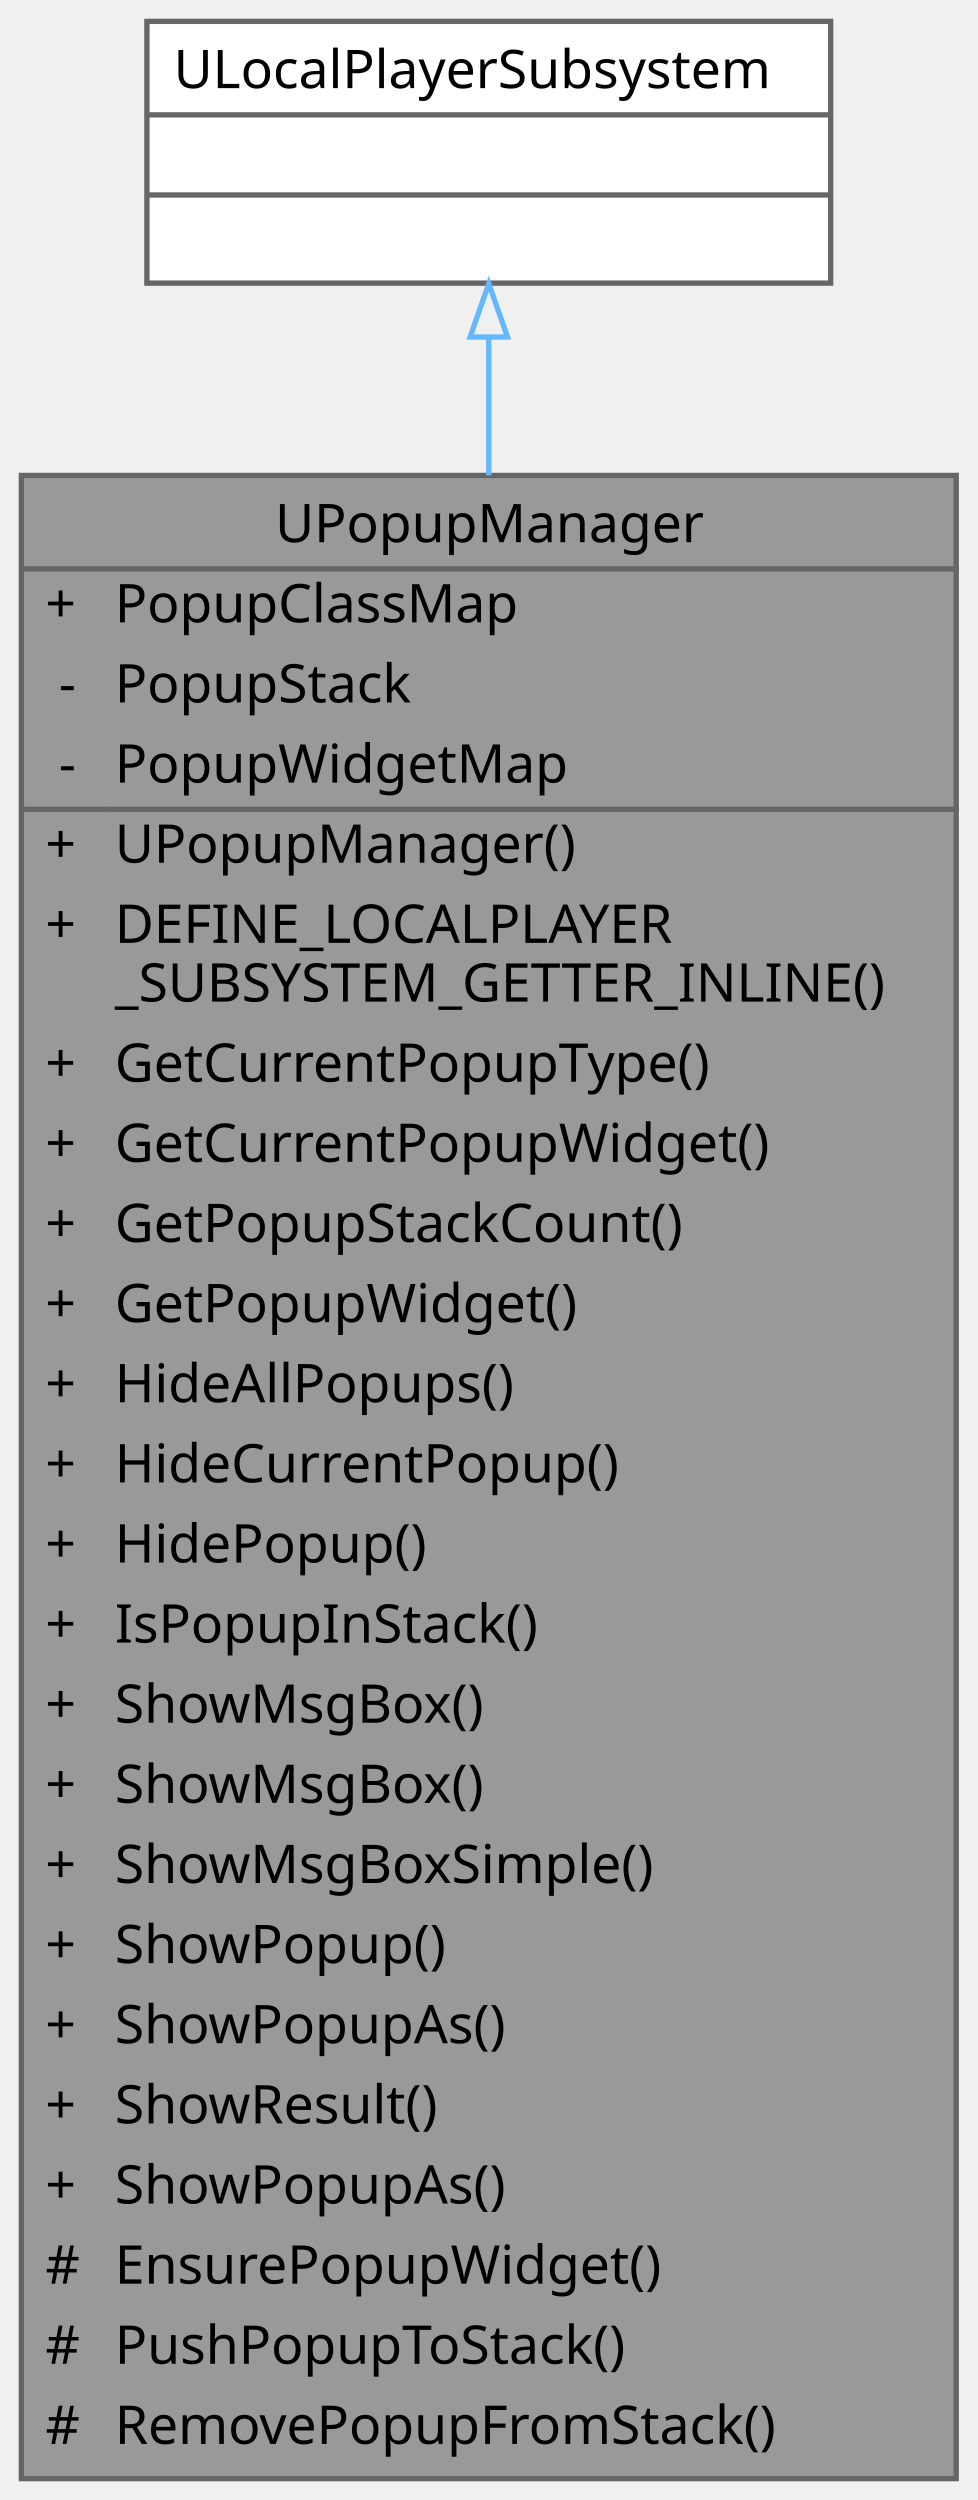
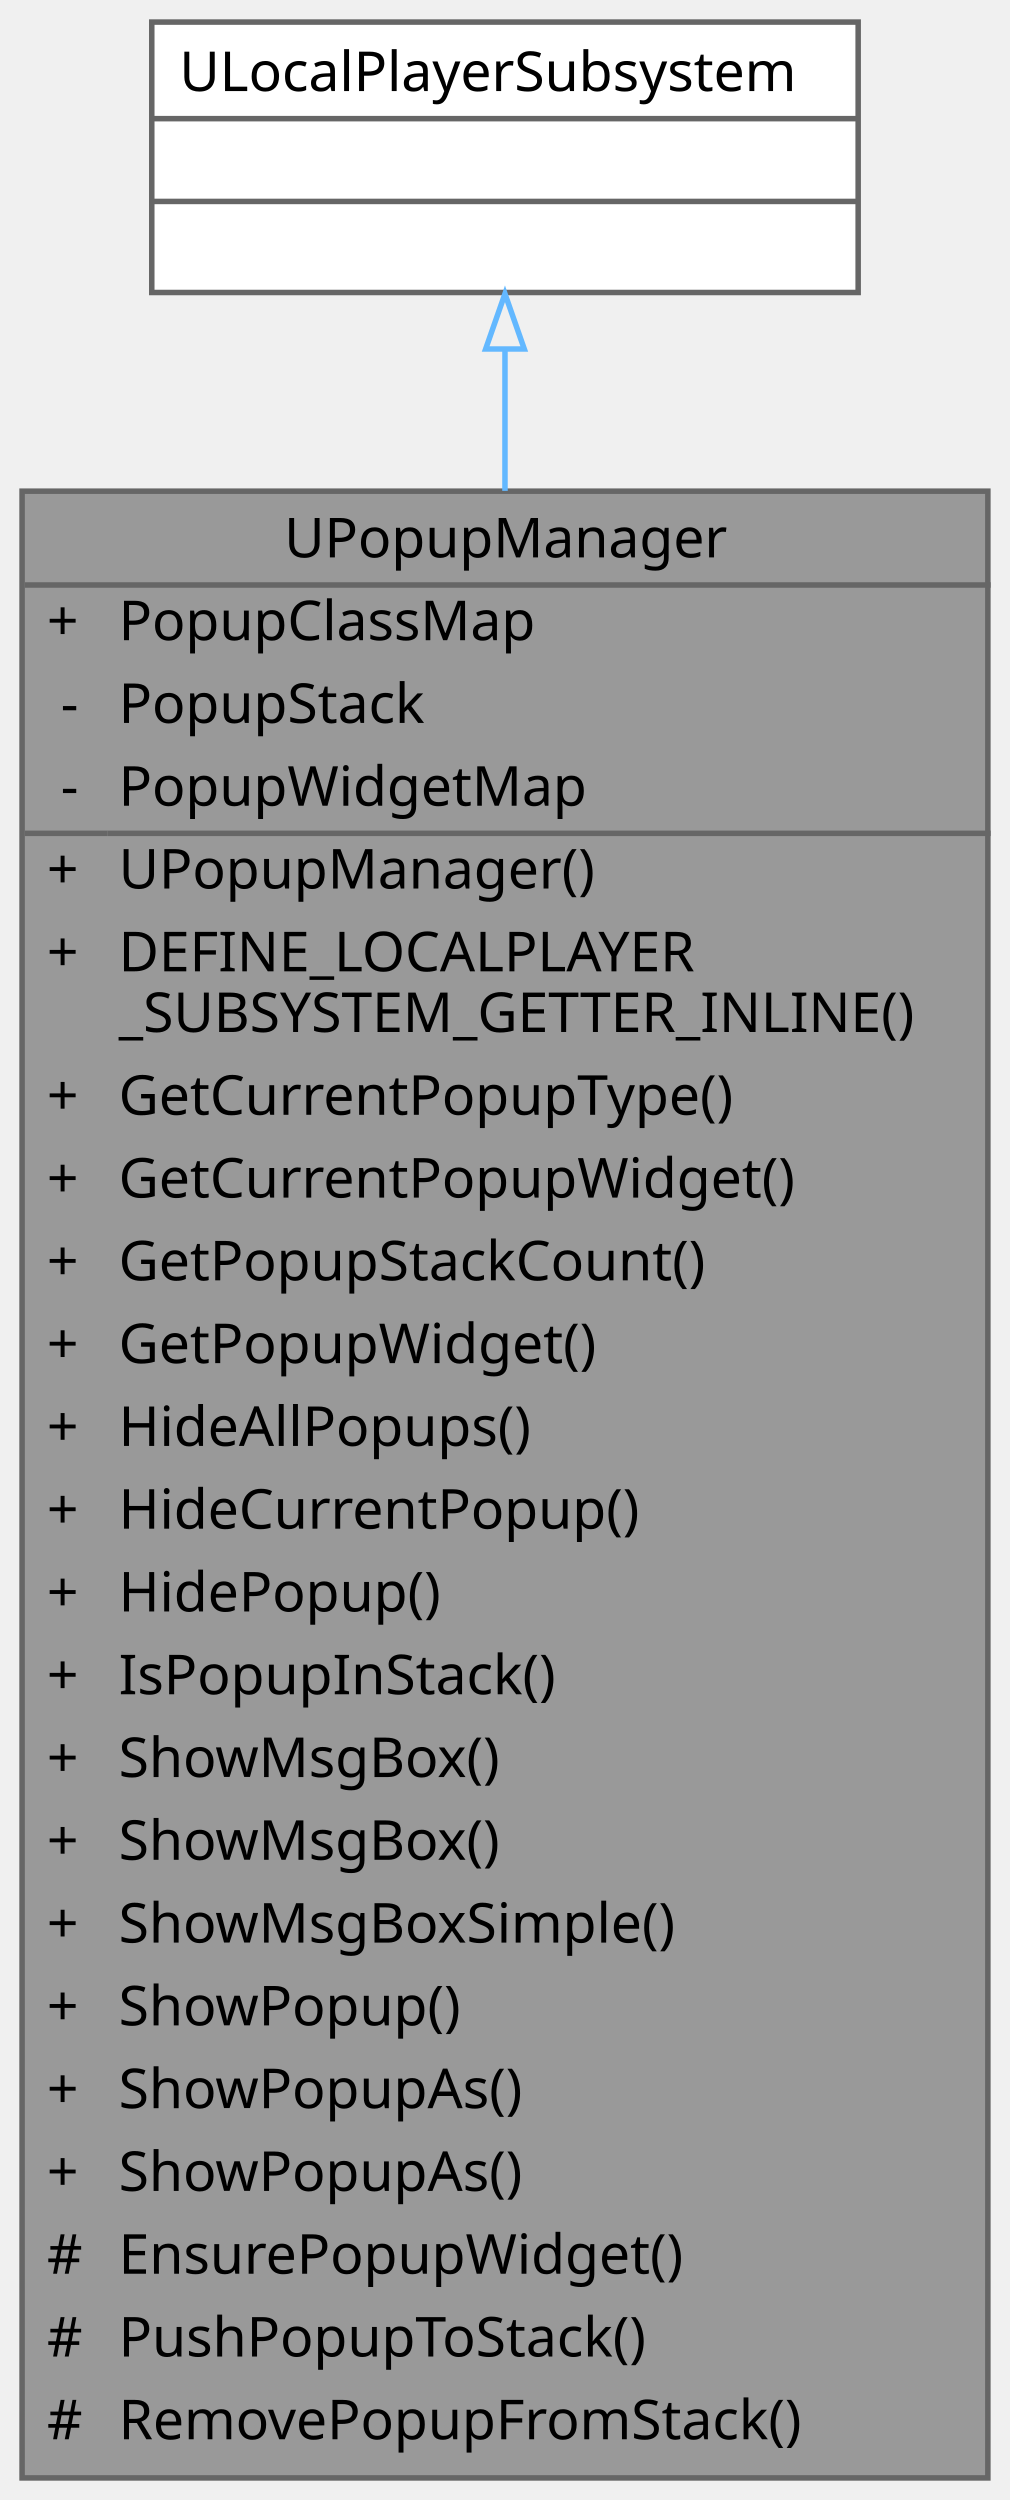
- <svg xmlns="http://www.w3.org/2000/svg" xmlns:xlink="http://www.w3.org/1999/xlink" width="183pt" height="468pt" viewBox="0.00 0.00 183.00 468.00">
-   <g id="graph0" class="graph" transform="scale(1 1) rotate(0) translate(4 464)">
+ <svg xmlns="http://www.w3.org/2000/svg" xmlns:xlink="http://www.w3.org/1999/xlink" width="183pt" height="453pt" viewBox="0.00 0.00 183.00 453.00">
+   <g id="graph0" class="graph" transform="scale(1 1) rotate(0) translate(4 449)">
    <g id="Node000001" class="node">
      <g id="a_Node000001">
        <a xlink:title="팝업 관리자">
-           <polygon fill="#999999" stroke="transparent" points="175,-375 0,-375 0,0 175,0 175,-375" />
-           <text text-anchor="start" x="47.5" y="-362.5" font-family="Malgun Gothic" font-size="10.00">UPopupManager</text>
-           <text text-anchor="start" x="4.5" y="-347.5" font-family="Malgun Gothic" font-size="10.00">+</text>
-           <text text-anchor="start" x="17.5" y="-347.5" font-family="Malgun Gothic" font-size="10.00">PopupClassMap</text>
-           <text text-anchor="start" x="7" y="-332.5" font-family="Malgun Gothic" font-size="10.00">-</text>
-           <text text-anchor="start" x="17.5" y="-332.5" font-family="Malgun Gothic" font-size="10.00">PopupStack</text>
-           <text text-anchor="start" x="7" y="-317.5" font-family="Malgun Gothic" font-size="10.00">-</text>
-           <text text-anchor="start" x="17.5" y="-317.5" font-family="Malgun Gothic" font-size="10.00">PopupWidgetMap</text>
-           <text text-anchor="start" x="4.5" y="-302.5" font-family="Malgun Gothic" font-size="10.00">+</text>
-           <text text-anchor="start" x="17.5" y="-302.5" font-family="Malgun Gothic" font-size="10.00">UPopupManager()</text>
-           <text text-anchor="start" x="4.5" y="-287.5" font-family="Malgun Gothic" font-size="10.00">+</text>
-           <text text-anchor="start" x="17.5" y="-287.5" font-family="Malgun Gothic" font-size="10.00">DEFINE_LOCALPLAYER</text>
-           <text text-anchor="start" x="17.5" y="-276.5" font-family="Malgun Gothic" font-size="10.00">_SUBSYSTEM_GETTER_INLINE()</text>
-           <text text-anchor="start" x="4.5" y="-261.5" font-family="Malgun Gothic" font-size="10.00">+</text>
-           <text text-anchor="start" x="17.5" y="-261.5" font-family="Malgun Gothic" font-size="10.00">GetCurrentPopupType()</text>
-           <text text-anchor="start" x="4.5" y="-246.5" font-family="Malgun Gothic" font-size="10.00">+</text>
-           <text text-anchor="start" x="17.5" y="-246.5" font-family="Malgun Gothic" font-size="10.00">GetCurrentPopupWidget()</text>
-           <text text-anchor="start" x="4.5" y="-231.5" font-family="Malgun Gothic" font-size="10.00">+</text>
-           <text text-anchor="start" x="17.5" y="-231.5" font-family="Malgun Gothic" font-size="10.00">GetPopupStackCount()</text>
-           <text text-anchor="start" x="4.5" y="-216.5" font-family="Malgun Gothic" font-size="10.00">+</text>
-           <text text-anchor="start" x="17.5" y="-216.5" font-family="Malgun Gothic" font-size="10.00">GetPopupWidget()</text>
-           <text text-anchor="start" x="4.5" y="-201.5" font-family="Malgun Gothic" font-size="10.00">+</text>
-           <text text-anchor="start" x="17.5" y="-201.5" font-family="Malgun Gothic" font-size="10.00">HideAllPopups()</text>
-           <text text-anchor="start" x="4.5" y="-186.5" font-family="Malgun Gothic" font-size="10.00">+</text>
-           <text text-anchor="start" x="17.5" y="-186.5" font-family="Malgun Gothic" font-size="10.00">HideCurrentPopup()</text>
-           <text text-anchor="start" x="4.5" y="-171.5" font-family="Malgun Gothic" font-size="10.00">+</text>
-           <text text-anchor="start" x="17.5" y="-171.5" font-family="Malgun Gothic" font-size="10.00">HidePopup()</text>
-           <text text-anchor="start" x="4.5" y="-156.5" font-family="Malgun Gothic" font-size="10.00">+</text>
-           <text text-anchor="start" x="17.5" y="-156.5" font-family="Malgun Gothic" font-size="10.00">IsPopupInStack()</text>
-           <text text-anchor="start" x="4.5" y="-141.5" font-family="Malgun Gothic" font-size="10.00">+</text>
-           <text text-anchor="start" x="17.5" y="-141.5" font-family="Malgun Gothic" font-size="10.00">ShowMsgBox()</text>
-           <text text-anchor="start" x="4.5" y="-126.5" font-family="Malgun Gothic" font-size="10.00">+</text>
-           <text text-anchor="start" x="17.5" y="-126.5" font-family="Malgun Gothic" font-size="10.00">ShowMsgBox()</text>
-           <text text-anchor="start" x="4.5" y="-111.5" font-family="Malgun Gothic" font-size="10.00">+</text>
-           <text text-anchor="start" x="17.5" y="-111.5" font-family="Malgun Gothic" font-size="10.00">ShowMsgBoxSimple()</text>
-           <text text-anchor="start" x="4.5" y="-96.5" font-family="Malgun Gothic" font-size="10.00">+</text>
-           <text text-anchor="start" x="17.5" y="-96.5" font-family="Malgun Gothic" font-size="10.00">ShowPopup()</text>
-           <text text-anchor="start" x="4.5" y="-81.5" font-family="Malgun Gothic" font-size="10.00">+</text>
-           <text text-anchor="start" x="17.5" y="-81.5" font-family="Malgun Gothic" font-size="10.00">ShowPopupAs()</text>
-           <text text-anchor="start" x="4.5" y="-66.5" font-family="Malgun Gothic" font-size="10.00">+</text>
-           <text text-anchor="start" x="17.5" y="-66.5" font-family="Malgun Gothic" font-size="10.00">ShowResult()</text>
-           <text text-anchor="start" x="4.5" y="-51.5" font-family="Malgun Gothic" font-size="10.00">+</text>
-           <text text-anchor="start" x="17.5" y="-51.5" font-family="Malgun Gothic" font-size="10.00">ShowPopupAs()</text>
-           <text text-anchor="start" x="4.5" y="-36.5" font-family="Malgun Gothic" font-size="10.00">#</text>
-           <text text-anchor="start" x="17.5" y="-36.5" font-family="Malgun Gothic" font-size="10.00">EnsurePopupWidget()</text>
-           <text text-anchor="start" x="4.5" y="-21.5" font-family="Malgun Gothic" font-size="10.00">#</text>
-           <text text-anchor="start" x="17.5" y="-21.5" font-family="Malgun Gothic" font-size="10.00">PushPopupToStack()</text>
-           <text text-anchor="start" x="4.5" y="-6.5" font-family="Malgun Gothic" font-size="10.00">#</text>
-           <text text-anchor="start" x="17.5" y="-6.5" font-family="Malgun Gothic" font-size="10.00">RemovePopupFromStack()</text>
-           <polygon fill="#666666" stroke="#666666" points="0.5,-357.5 0.5,-357.5 175.5,-357.5 175.5,-357.5 0.5,-357.5" />
-           <polygon fill="#666666" stroke="#666666" points="0.5,-312.5 0.5,-312.5 15.5,-312.5 15.5,-312.5 0.5,-312.5" />
-           <polygon fill="#666666" stroke="#666666" points="15.5,-312.5 15.5,-312.5 175.5,-312.5 175.5,-312.5 15.5,-312.5" />
-           <polygon fill="none" stroke="#666666" points="0,0 0,-375 175,-375 175,0 0,0" />
+           <polygon fill="#999999" stroke="transparent" points="175,-360 0,-360 0,0 175,0 175,-360" />
+           <text text-anchor="start" x="47.5" y="-348" font-family="Malgun Gothic" font-size="10.00">UPopupManager</text>
+           <text text-anchor="start" x="4.5" y="-333" font-family="Malgun Gothic" font-size="10.00">+</text>
+           <text text-anchor="start" x="17.5" y="-333" font-family="Malgun Gothic" font-size="10.00">PopupClassMap</text>
+           <text text-anchor="start" x="7" y="-318" font-family="Malgun Gothic" font-size="10.00">-</text>
+           <text text-anchor="start" x="17.5" y="-318" font-family="Malgun Gothic" font-size="10.00">PopupStack</text>
+           <text text-anchor="start" x="7" y="-303" font-family="Malgun Gothic" font-size="10.00">-</text>
+           <text text-anchor="start" x="17.5" y="-303" font-family="Malgun Gothic" font-size="10.00">PopupWidgetMap</text>
+           <text text-anchor="start" x="4.5" y="-288" font-family="Malgun Gothic" font-size="10.00">+</text>
+           <text text-anchor="start" x="17.5" y="-288" font-family="Malgun Gothic" font-size="10.00">UPopupManager()</text>
+           <text text-anchor="start" x="4.5" y="-273" font-family="Malgun Gothic" font-size="10.00">+</text>
+           <text text-anchor="start" x="17.5" y="-273" font-family="Malgun Gothic" font-size="10.00">DEFINE_LOCALPLAYER</text>
+           <text text-anchor="start" x="17.5" y="-262" font-family="Malgun Gothic" font-size="10.00">_SUBSYSTEM_GETTER_INLINE()</text>
+           <text text-anchor="start" x="4.5" y="-247" font-family="Malgun Gothic" font-size="10.00">+</text>
+           <text text-anchor="start" x="17.5" y="-247" font-family="Malgun Gothic" font-size="10.00">GetCurrentPopupType()</text>
+           <text text-anchor="start" x="4.5" y="-232" font-family="Malgun Gothic" font-size="10.00">+</text>
+           <text text-anchor="start" x="17.5" y="-232" font-family="Malgun Gothic" font-size="10.00">GetCurrentPopupWidget()</text>
+           <text text-anchor="start" x="4.5" y="-217" font-family="Malgun Gothic" font-size="10.00">+</text>
+           <text text-anchor="start" x="17.5" y="-217" font-family="Malgun Gothic" font-size="10.00">GetPopupStackCount()</text>
+           <text text-anchor="start" x="4.5" y="-202" font-family="Malgun Gothic" font-size="10.00">+</text>
+           <text text-anchor="start" x="17.5" y="-202" font-family="Malgun Gothic" font-size="10.00">GetPopupWidget()</text>
+           <text text-anchor="start" x="4.5" y="-187" font-family="Malgun Gothic" font-size="10.00">+</text>
+           <text text-anchor="start" x="17.5" y="-187" font-family="Malgun Gothic" font-size="10.00">HideAllPopups()</text>
+           <text text-anchor="start" x="4.5" y="-172" font-family="Malgun Gothic" font-size="10.00">+</text>
+           <text text-anchor="start" x="17.5" y="-172" font-family="Malgun Gothic" font-size="10.00">HideCurrentPopup()</text>
+           <text text-anchor="start" x="4.5" y="-157" font-family="Malgun Gothic" font-size="10.00">+</text>
+           <text text-anchor="start" x="17.5" y="-157" font-family="Malgun Gothic" font-size="10.00">HidePopup()</text>
+           <text text-anchor="start" x="4.5" y="-142" font-family="Malgun Gothic" font-size="10.00">+</text>
+           <text text-anchor="start" x="17.5" y="-142" font-family="Malgun Gothic" font-size="10.00">IsPopupInStack()</text>
+           <text text-anchor="start" x="4.5" y="-127" font-family="Malgun Gothic" font-size="10.00">+</text>
+           <text text-anchor="start" x="17.5" y="-127" font-family="Malgun Gothic" font-size="10.00">ShowMsgBox()</text>
+           <text text-anchor="start" x="4.5" y="-112" font-family="Malgun Gothic" font-size="10.00">+</text>
+           <text text-anchor="start" x="17.5" y="-112" font-family="Malgun Gothic" font-size="10.00">ShowMsgBox()</text>
+           <text text-anchor="start" x="4.5" y="-97" font-family="Malgun Gothic" font-size="10.00">+</text>
+           <text text-anchor="start" x="17.5" y="-97" font-family="Malgun Gothic" font-size="10.00">ShowMsgBoxSimple()</text>
+           <text text-anchor="start" x="4.5" y="-82" font-family="Malgun Gothic" font-size="10.00">+</text>
+           <text text-anchor="start" x="17.5" y="-82" font-family="Malgun Gothic" font-size="10.00">ShowPopup()</text>
+           <text text-anchor="start" x="4.5" y="-67" font-family="Malgun Gothic" font-size="10.00">+</text>
+           <text text-anchor="start" x="17.5" y="-67" font-family="Malgun Gothic" font-size="10.00">ShowPopupAs()</text>
+           <text text-anchor="start" x="4.5" y="-52" font-family="Malgun Gothic" font-size="10.00">+</text>
+           <text text-anchor="start" x="17.5" y="-52" font-family="Malgun Gothic" font-size="10.00">ShowPopupAs()</text>
+           <text text-anchor="start" x="4.5" y="-37" font-family="Malgun Gothic" font-size="10.00">#</text>
+           <text text-anchor="start" x="17.5" y="-37" font-family="Malgun Gothic" font-size="10.00">EnsurePopupWidget()</text>
+           <text text-anchor="start" x="4.5" y="-22" font-family="Malgun Gothic" font-size="10.00">#</text>
+           <text text-anchor="start" x="17.5" y="-22" font-family="Malgun Gothic" font-size="10.00">PushPopupToStack()</text>
+           <text text-anchor="start" x="4.5" y="-7" font-family="Malgun Gothic" font-size="10.00">#</text>
+           <text text-anchor="start" x="17.5" y="-7" font-family="Malgun Gothic" font-size="10.00">RemovePopupFromStack()</text>
+           <polygon fill="#666666" stroke="#666666" points="0.5,-343 0.5,-343 175.5,-343 175.5,-343 0.5,-343" />
+           <polygon fill="#666666" stroke="#666666" points="0.5,-298 0.5,-298 15.5,-298 15.5,-298 0.5,-298" />
+           <polygon fill="#666666" stroke="#666666" points="15.5,-298 15.5,-298 175.5,-298 175.5,-298 15.5,-298" />
+           <polygon fill="none" stroke="#666666" points="0,0 0,-360 175,-360 175,0 0,0" />
        </a>
      </g>
    </g>
    <g id="Node000002" class="node">
      <g id="a_Node000002">
        <a xlink:title=" ">
-           <polygon fill="white" stroke="transparent" points="151.5,-460 23.5,-460 23.5,-411 151.5,-411 151.5,-460" />
-           <text text-anchor="start" x="28.5" y="-447.5" font-family="Malgun Gothic" font-size="10.00">ULocalPlayerSubsystem</text>
-           <text text-anchor="start" x="85.5" y="-432.5" font-family="Malgun Gothic" font-size="10.00"> </text>
+           <polygon fill="white" stroke="transparent" points="151.5,-445 23.5,-445 23.5,-396 151.5,-396 151.5,-445" />
+           <text text-anchor="start" x="28.5" y="-432.5" font-family="Malgun Gothic" font-size="10.00">ULocalPlayerSubsystem</text>
          <text text-anchor="start" x="85.5" y="-417.5" font-family="Malgun Gothic" font-size="10.00"> </text>
-           <polygon fill="#666666" stroke="#666666" points="23.5,-442.5 23.5,-442.5 151.5,-442.5 151.5,-442.5 23.5,-442.5" />
+           <text text-anchor="start" x="85.5" y="-402.5" font-family="Malgun Gothic" font-size="10.00"> </text>
          <polygon fill="#666666" stroke="#666666" points="23.5,-427.5 23.5,-427.5 151.5,-427.5 151.5,-427.5 23.5,-427.5" />
-           <polygon fill="none" stroke="#666666" points="23.5,-411 23.5,-460 151.5,-460 151.5,-411 23.5,-411" />
+           <polygon fill="#666666" stroke="#666666" points="23.5,-412.5 23.5,-412.5 151.5,-412.5 151.5,-412.5 23.5,-412.5" />
+           <polygon fill="none" stroke="#666666" points="23.5,-396 23.5,-445 151.5,-445 151.5,-396 23.5,-396" />
        </a>
      </g>
    </g>
    <g id="edge1_Node000001_Node000002" class="edge">
      <g id="a_edge1_Node000001_Node000002">
        <a xlink:title=" ">
-           <path fill="none" stroke="#63b8ff" d="M87.5,-400.75C87.5,-393.07 87.5,-384.38 87.5,-375.01" />
-           <polygon fill="none" stroke="#63b8ff" points="84,-400.91 87.5,-410.91 91,-400.91 84,-400.91" />
+           <path fill="none" stroke="#63b8ff" d="M87.5,-385.64C87.5,-377.99 87.5,-369.35 87.5,-360.06" />
+           <polygon fill="none" stroke="#63b8ff" points="84,-385.76 87.5,-395.76 91,-385.76 84,-385.76" />
        </a>
      </g>
    </g>
  </g>
</svg>
